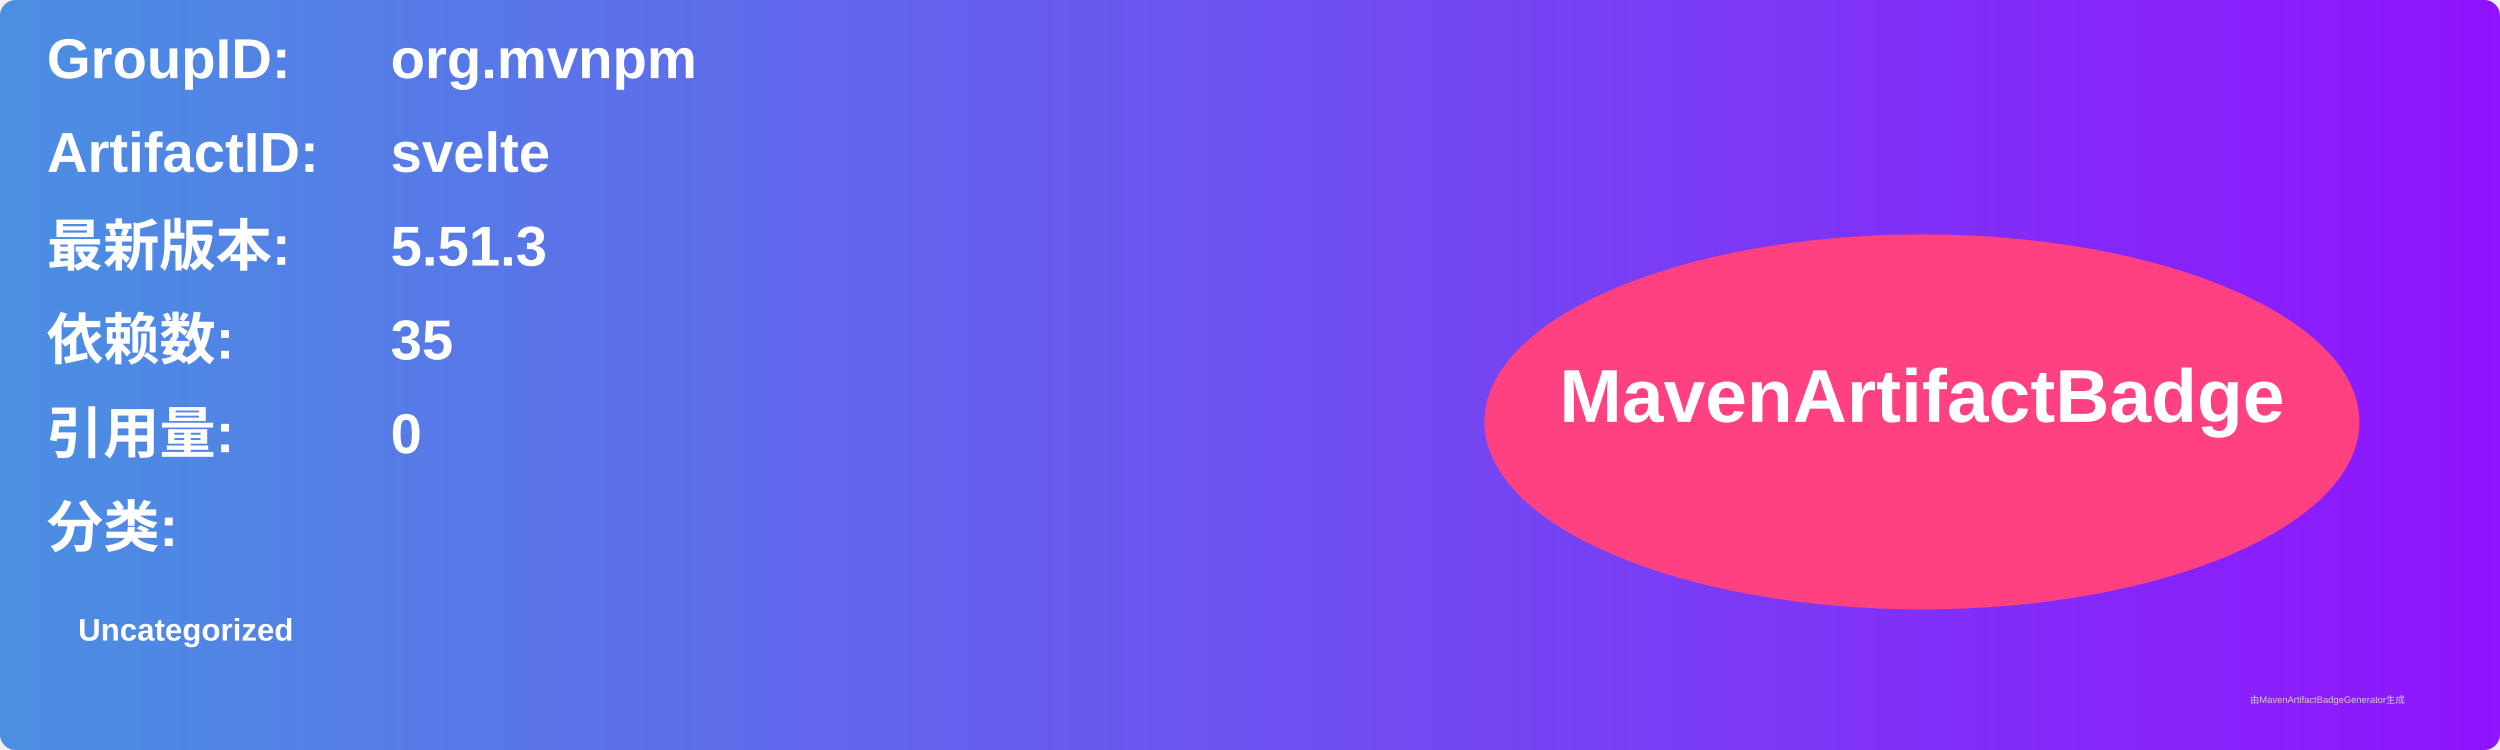
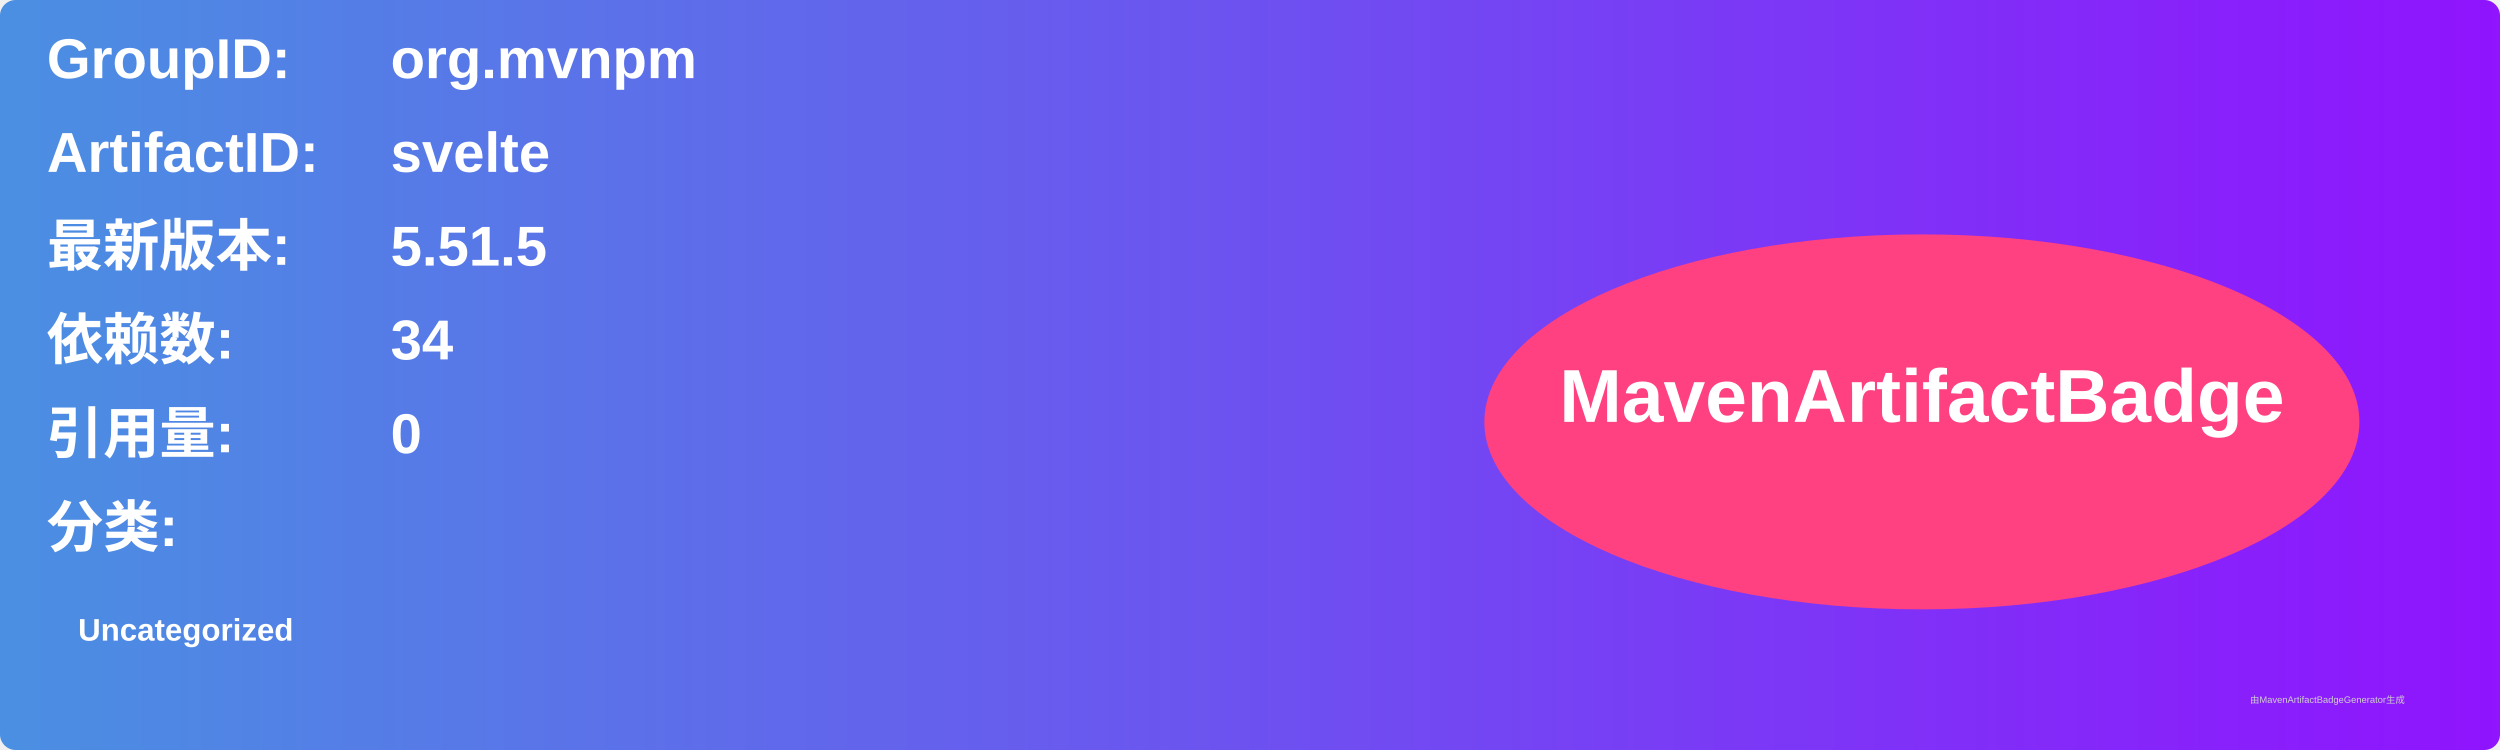
<svg xmlns="http://www.w3.org/2000/svg" width="800" height="240" viewBox="0 0 800 240">
  <linearGradient id="grad" x1="0%" y1="0%" x2="100%" y2="0%">
    <stop offset="0%" stop-color="#4a90e2" />
    <stop offset="100%" stop-color="#9013fe" />
  </linearGradient>
  <rect width="100%" height="100%" rx="5" ry="5" fill="url(#grad)" />
  <g transform="translate(15, 15)">
    <text x="0" y="10" font-family="Arial" font-size="18" fill="white" font-weight="bold" width="260">GroupID:</text>
    <text x="110" y="10" font-family="Arial" font-size="18" fill="white" font-weight="bold" width="460">org.mvnpm</text>
    <text x="0" y="40" font-family="Arial" font-size="18" fill="white" font-weight="bold" width="260">ArtifactID:</text>
    <text x="110" y="40" font-family="Arial" font-size="18" fill="white" font-weight="bold" width="460">svelte</text>
    <text x="0" y="70" font-family="Arial" font-size="18" fill="white" font-weight="bold">最新版本:</text>
    <text x="110" y="70" font-family="Arial" font-size="18" fill="white" font-weight="bold">
-       <tspan font-weight="bold">5.51.3</tspan>
+       <tspan font-weight="bold">5.51.5</tspan>
    </text>
    <text x="0" y="100" font-family="Arial" font-size="18" fill="white" font-weight="bold">依赖数: </text>
    <text x="110" y="100" font-family="Arial" font-size="18" fill="white">
-       <tspan font-weight="bold">35</tspan>
+       <tspan font-weight="bold">34</tspan>
    </text>
    <text x="0" y="130" font-family="Arial" font-size="18" fill="white" font-weight="bold">引用量: </text>
    <text x="110" y="130" font-family="Arial" font-size="18" fill="white">
      <tspan font-weight="bold">0</tspan>
    </text>
    <text x="0" y="160" font-family="Arial" font-size="18" fill="white" font-weight="bold">分类:</text>
    <text x="10" y="190" font-family="Arial" font-size="10" fill="white">
      <tspan font-weight="bold">Uncategorized</tspan>
    </text>
    <ellipse cx="600" cy="120" rx="140" ry="60" fill="#ff4081" />
    <text x="600" y="120" text-anchor="middle" font-family="Arial" font-size="24" fill="white" font-weight="bold">MavenArtifactBadge</text>
  </g>
  <text x="720" y="225" font-family="Arial" font-size="3" fill="#d0d0d0">由MavenArtifactBadgeGenerator生成</text>
</svg>
